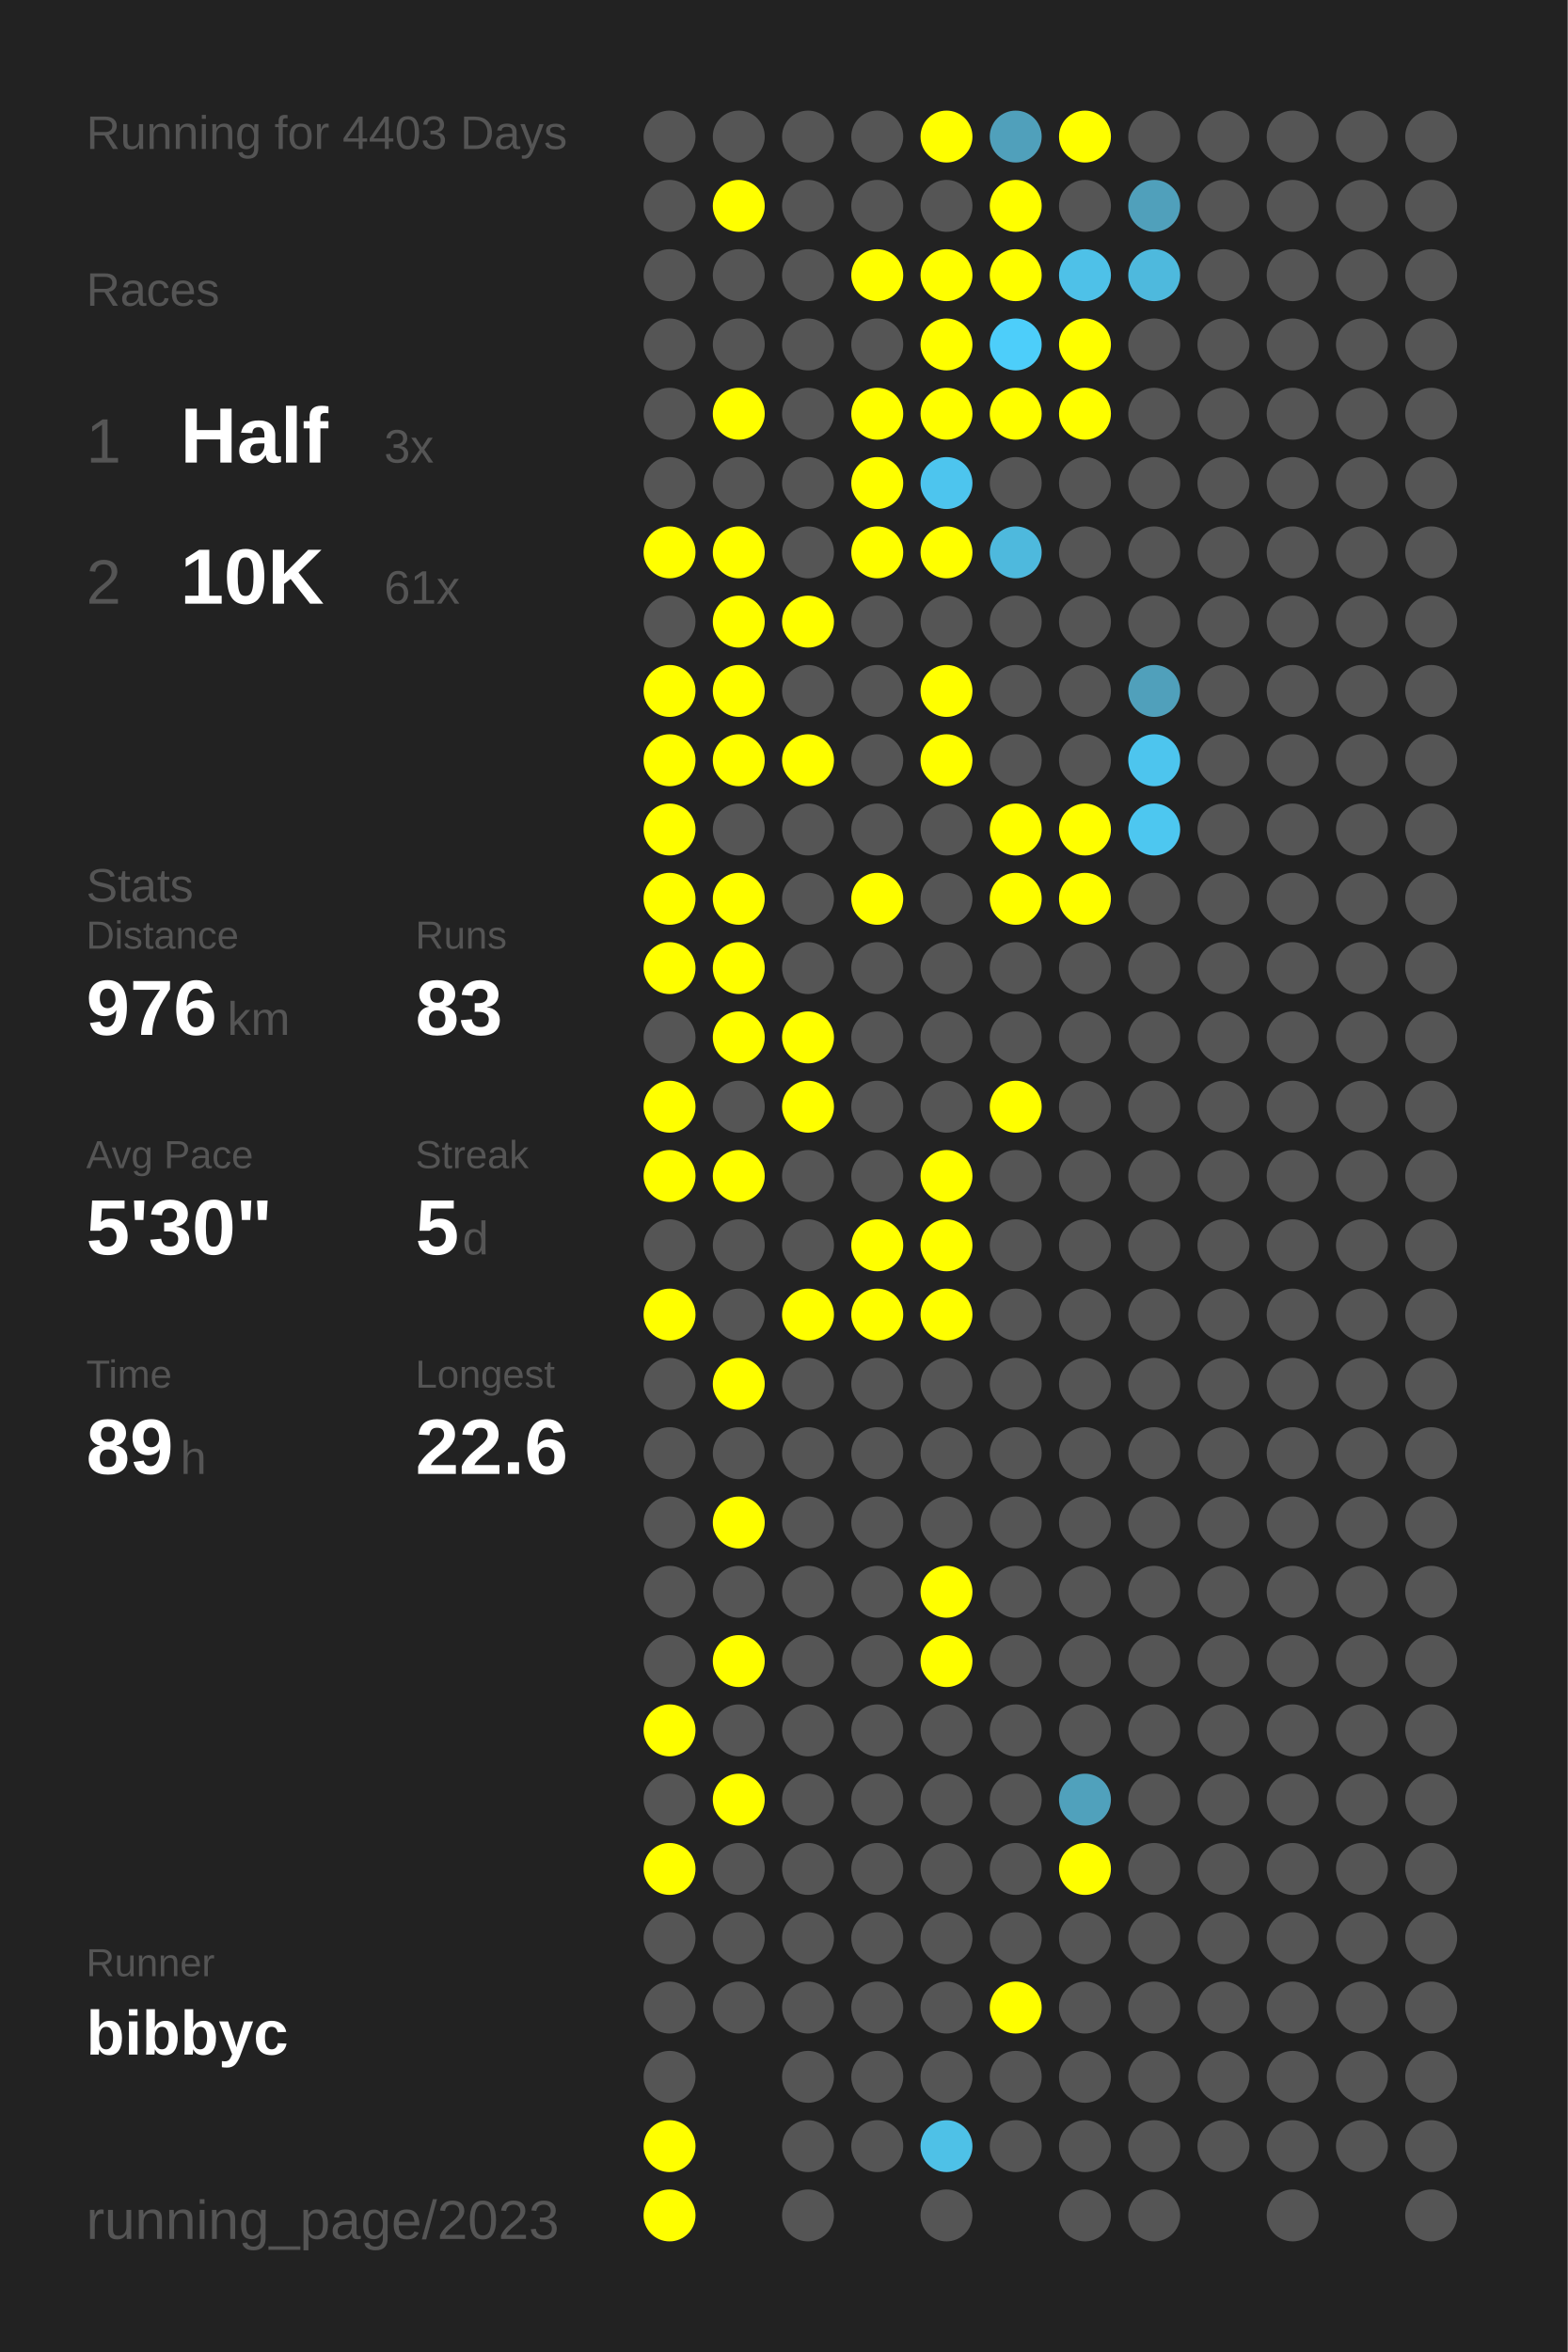
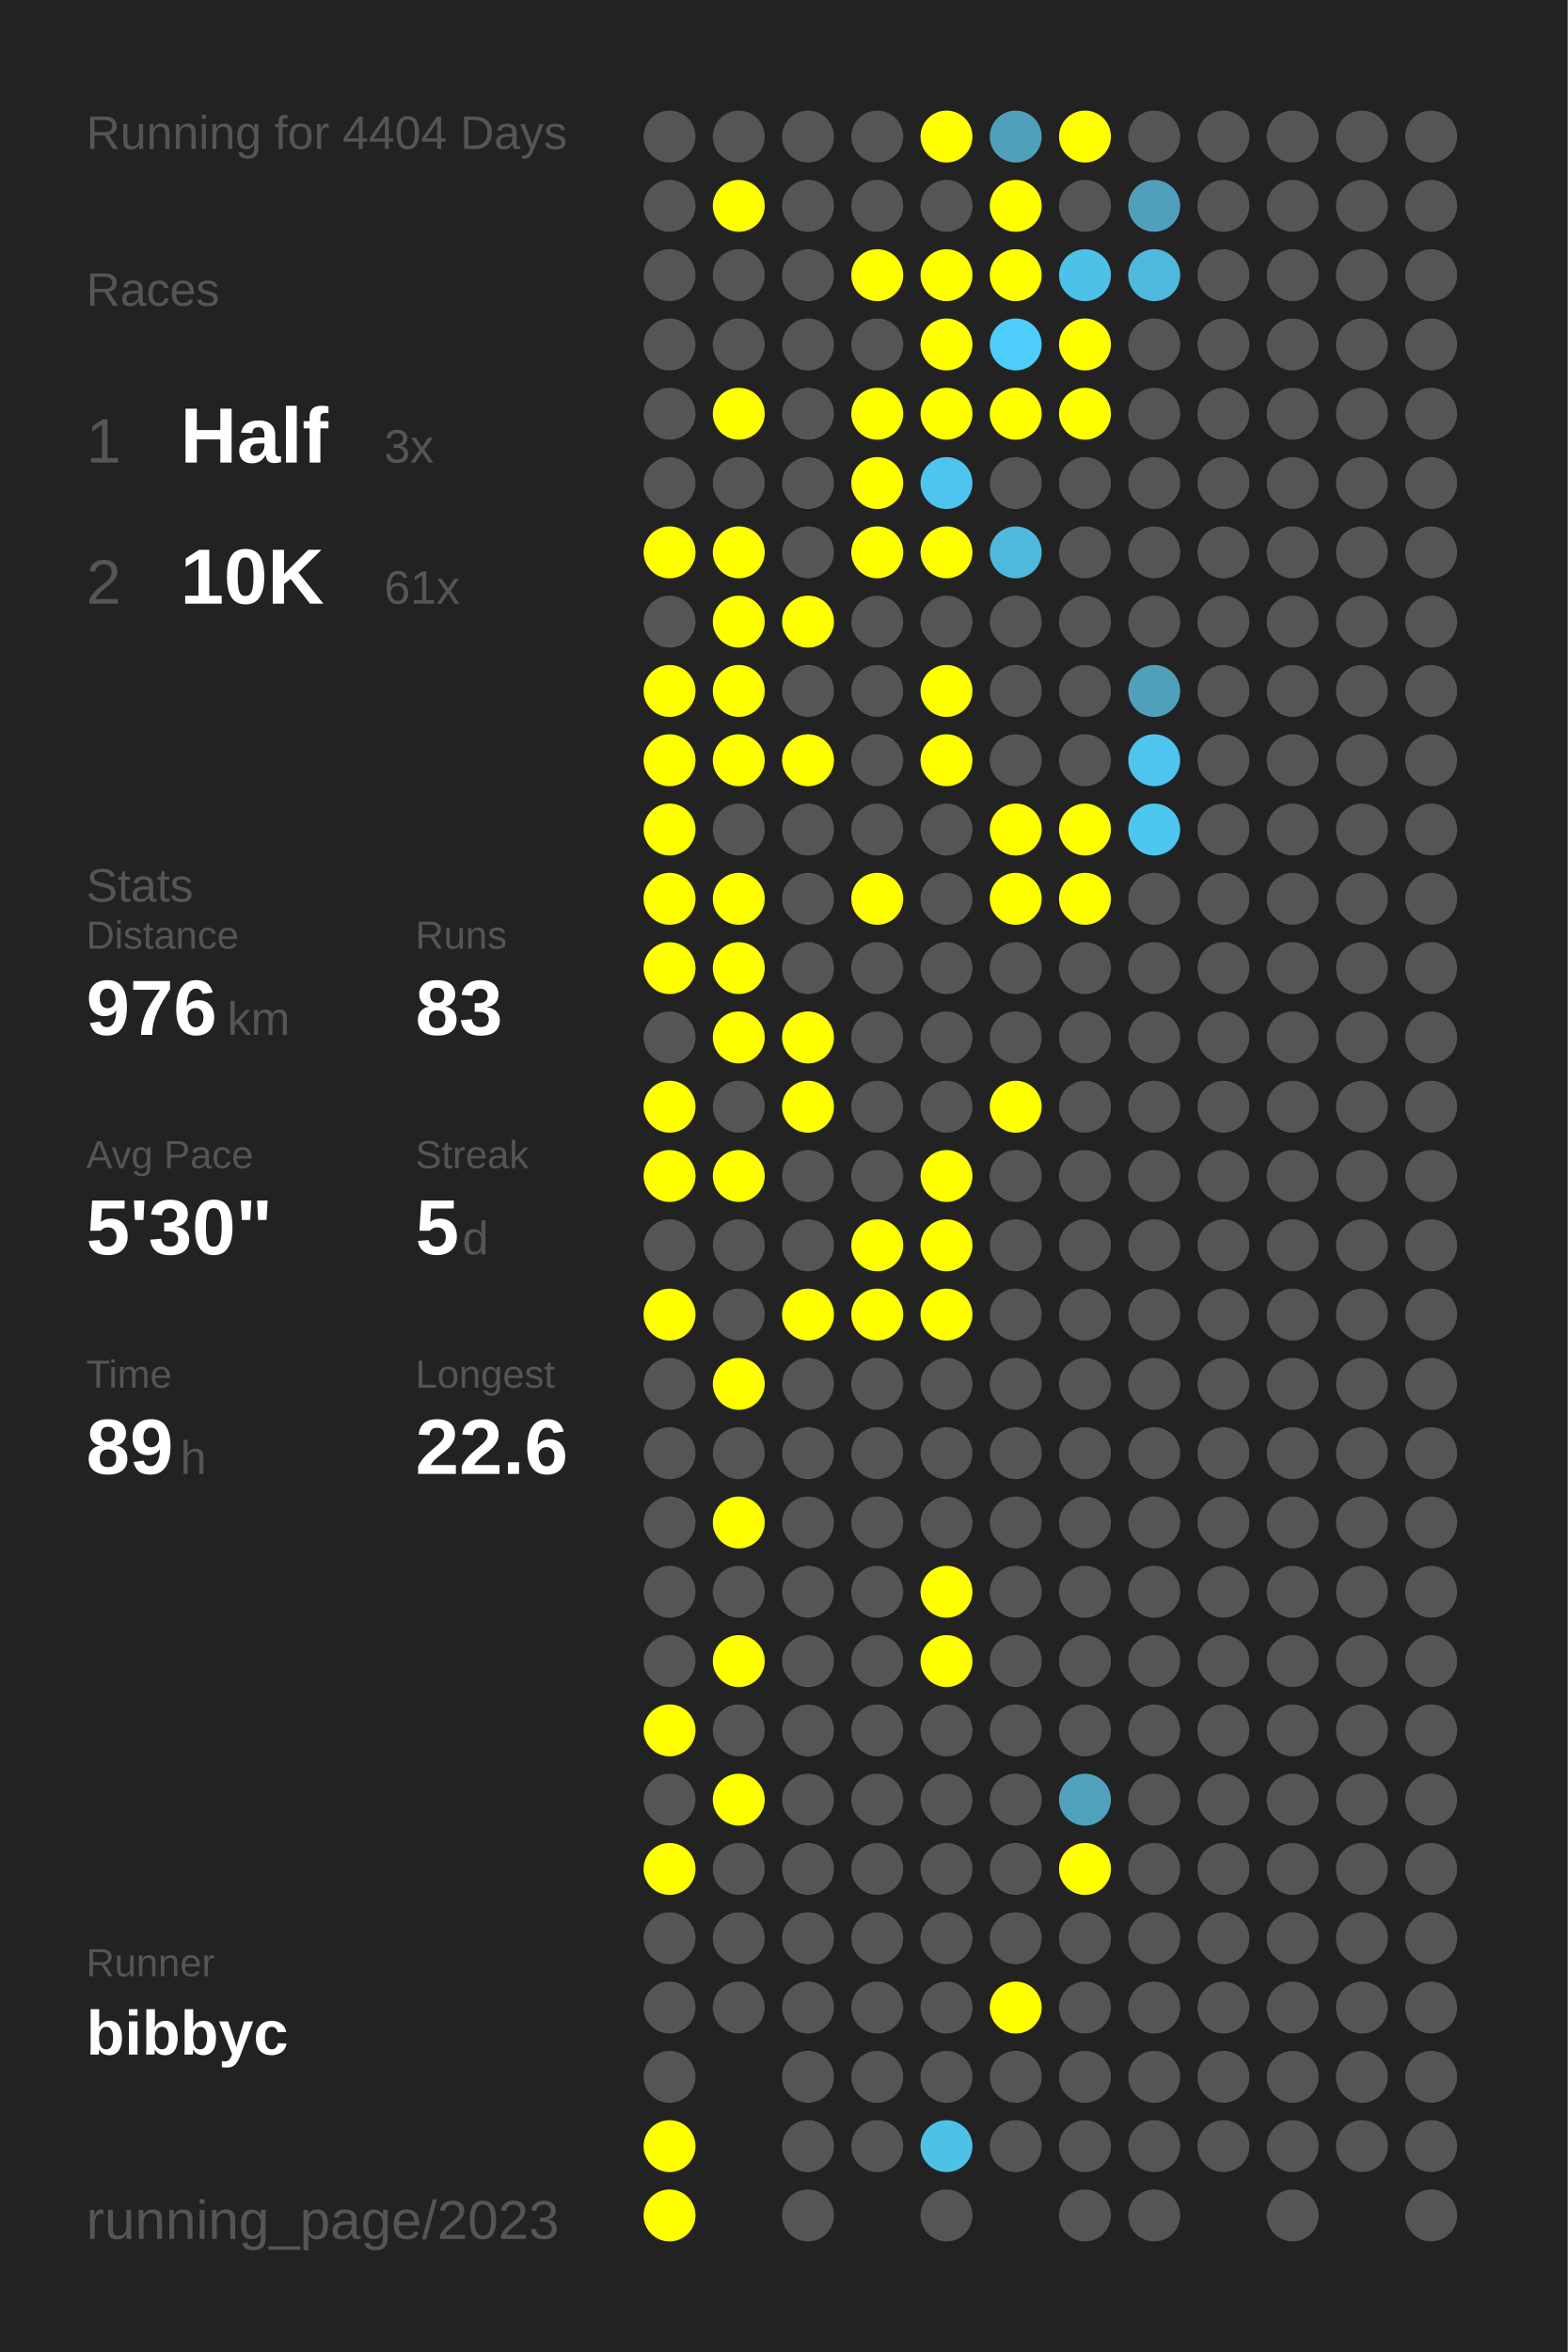
<svg xmlns="http://www.w3.org/2000/svg" baseProfile="full" height="300mm" version="1.1" viewBox="0,0,200,300" width="200mm">
  <defs />
  <rect fill="#222222" height="300" width="200" x="0" y="0" />
-   <text fill="#555555" style="font-size:6px; font-family:Arial;" x="11" y="19">Running for 4403 Days</text>
+   <text fill="#555555" style="font-size:6px; font-family:Arial;" x="11" y="19">Running for 4404 Days</text>
  <text fill="#555555" style="font-size:6px; font-family:Arial;" x="11" y="39">Races</text>
  <text fill="#555555" style="font-size:8px; font-family:Arial;" x="11" y="59">1</text>
  <text fill="#FFFFFF" style="font-size:10px; font-family:Arial; font-weight:bold;" x="23" y="59">Half</text>
  <text fill="#555555" style="font-size:6px; font-family:Arial;" x="49" y="59">3x</text>
  <text fill="#555555" style="font-size:8px; font-family:Arial;" x="11" y="77">2</text>
  <text fill="#FFFFFF" style="font-size:10px; font-family:Arial; font-weight:bold;" x="23" y="77">10K</text>
  <text fill="#555555" style="font-size:6px; font-family:Arial;" x="49" y="77">61x</text>
  <text fill="#555555" style="font-size:6px; font-family:Arial;" x="11" y="115">Stats</text>
  <text fill="#555555" style="font-size:5px; font-family:Arial;" x="11" y="121">Distance</text>
  <text fill="#FFFFFF" style="font-size:10px; font-family:Arial; font-weight:bold;" x="11" y="132">976</text>
  <text fill="#555555" style="font-size:6px; font-family:Arial;" x="29" y="132">km</text>
  <text fill="#555555" style="font-size:5px; font-family:Arial;" x="53" y="121">Runs</text>
  <text fill="#FFFFFF" style="font-size:10px; font-family:Arial; font-weight:bold;" x="53" y="132">83</text>
  <text fill="#555555" style="font-size:5px; font-family:Arial;" x="11" y="149">Avg Pace</text>
  <text fill="#FFFFFF" style="font-size:10px; font-family:Arial; font-weight:bold;" x="11" y="160">5'30"</text>
  <text fill="#555555" style="font-size:5px; font-family:Arial;" x="53" y="149">Streak</text>
  <text fill="#FFFFFF" style="font-size:10px; font-family:Arial; font-weight:bold;" x="53" y="160">5</text>
  <text fill="#555555" style="font-size:6px; font-family:Arial;" x="59" y="160">d</text>
  <text fill="#555555" style="font-size:5px; font-family:Arial;" x="11" y="177">Time</text>
  <text fill="#FFFFFF" style="font-size:10px; font-family:Arial; font-weight:bold;" x="11" y="188">89</text>
  <text fill="#555555" style="font-size:6px; font-family:Arial;" x="23" y="188">h</text>
  <text fill="#555555" style="font-size:5px; font-family:Arial;" x="53" y="177">Longest</text>
  <text fill="#FFFFFF" style="font-size:10px; font-family:Arial; font-weight:bold;" x="53" y="188">22.6</text>
  <text fill="#555555" style="font-size:5px; font-family:Arial;" x="11" y="252.065">Runner</text>
  <text fill="#FFFFFF" style="font-size:8px; font-family:Arial; font-weight:bold;" x="11" y="262.065">bibbyc</text>
  <text fill="#555555" style="font-size:7px; font-family:Arial;" x="11" y="285.581">running_page/2023</text>
  <circle cx="85.417" cy="17.419" fill="#555555" r="3.312" />
  <circle cx="85.417" cy="26.258" fill="#555555" r="3.312" />
  <circle cx="85.417" cy="35.097" fill="#555555" r="3.312" />
  <circle cx="85.417" cy="43.935" fill="#555555" r="3.312" />
  <circle cx="85.417" cy="52.774" fill="#555555" r="3.312" />
  <circle cx="85.417" cy="61.613" fill="#555555" r="3.312" />
  <circle cx="85.417" cy="70.452" fill="#FFFF00" r="3.312" />
  <circle cx="85.417" cy="79.29" fill="#555555" r="3.312" />
  <circle cx="85.417" cy="88.129" fill="#FFFF00" r="3.312" />
  <circle cx="85.417" cy="96.968" fill="#FFFF00" r="3.312" />
  <circle cx="85.417" cy="105.806" fill="#FFFF00" r="3.312" />
  <circle cx="85.417" cy="114.645" fill="#FFFF00" r="3.312" />
  <circle cx="85.417" cy="123.484" fill="#FFFF00" r="3.312" />
  <circle cx="85.417" cy="132.323" fill="#555555" r="3.312" />
  <circle cx="85.417" cy="141.161" fill="#FFFF00" r="3.312" />
  <circle cx="85.417" cy="150" fill="#FFFF00" r="3.312" />
  <circle cx="85.417" cy="158.839" fill="#555555" r="3.312" />
  <circle cx="85.417" cy="167.677" fill="#FFFF00" r="3.312" />
  <circle cx="85.417" cy="176.516" fill="#555555" r="3.312" />
  <circle cx="85.417" cy="185.355" fill="#555555" r="3.312" />
  <circle cx="85.417" cy="194.194" fill="#555555" r="3.312" />
  <circle cx="85.417" cy="203.032" fill="#555555" r="3.312" />
  <circle cx="85.417" cy="211.871" fill="#555555" r="3.312" />
  <circle cx="85.417" cy="220.71" fill="#FFFF00" r="3.312" />
  <circle cx="85.417" cy="229.548" fill="#555555" r="3.312" />
  <circle cx="85.417" cy="238.387" fill="#FFFF00" r="3.312" />
  <circle cx="85.417" cy="247.226" fill="#555555" r="3.312" />
  <circle cx="85.417" cy="256.065" fill="#555555" r="3.312" />
  <circle cx="85.417" cy="264.903" fill="#555555" r="3.312" />
  <circle cx="85.417" cy="273.742" fill="#FFFF00" r="3.312" />
  <circle cx="85.417" cy="282.581" fill="#FFFF00" r="3.312" />
  <circle cx="94.25" cy="17.419" fill="#555555" r="3.312" />
  <circle cx="94.25" cy="26.258" fill="#FFFF00" r="3.312" />
  <circle cx="94.25" cy="35.097" fill="#555555" r="3.312" />
  <circle cx="94.25" cy="43.935" fill="#555555" r="3.312" />
  <circle cx="94.25" cy="52.774" fill="#FFFF00" r="3.312" />
  <circle cx="94.25" cy="61.613" fill="#555555" r="3.312" />
  <circle cx="94.25" cy="70.452" fill="#FFFF00" r="3.312" />
  <circle cx="94.25" cy="79.29" fill="#FFFF00" r="3.312" />
  <circle cx="94.25" cy="88.129" fill="#FFFF00" r="3.312" />
  <circle cx="94.25" cy="96.968" fill="#FFFF00" r="3.312" />
  <circle cx="94.25" cy="105.806" fill="#555555" r="3.312" />
  <circle cx="94.25" cy="114.645" fill="#FFFF00" r="3.312" />
  <circle cx="94.25" cy="123.484" fill="#FFFF00" r="3.312" />
  <circle cx="94.25" cy="132.323" fill="#FFFF00" r="3.312" />
  <circle cx="94.25" cy="141.161" fill="#555555" r="3.312" />
  <circle cx="94.25" cy="150" fill="#FFFF00" r="3.312" />
  <circle cx="94.25" cy="158.839" fill="#555555" r="3.312" />
  <circle cx="94.25" cy="167.677" fill="#555555" r="3.312" />
  <circle cx="94.25" cy="176.516" fill="#FFFF00" r="3.312" />
  <circle cx="94.25" cy="185.355" fill="#555555" r="3.312" />
  <circle cx="94.25" cy="194.194" fill="#FFFF00" r="3.312" />
  <circle cx="94.25" cy="203.032" fill="#555555" r="3.312" />
  <circle cx="94.25" cy="211.871" fill="#FFFF00" r="3.312" />
  <circle cx="94.25" cy="220.71" fill="#555555" r="3.312" />
  <circle cx="94.25" cy="229.548" fill="#FFFF00" r="3.312" />
  <circle cx="94.25" cy="238.387" fill="#555555" r="3.312" />
  <circle cx="94.25" cy="247.226" fill="#555555" r="3.312" />
  <circle cx="94.25" cy="256.065" fill="#555555" r="3.312" />
  <circle cx="103.083" cy="17.419" fill="#555555" r="3.312" />
  <circle cx="103.083" cy="26.258" fill="#555555" r="3.312" />
  <circle cx="103.083" cy="35.097" fill="#555555" r="3.312" />
  <circle cx="103.083" cy="43.935" fill="#555555" r="3.312" />
  <circle cx="103.083" cy="52.774" fill="#555555" r="3.312" />
  <circle cx="103.083" cy="61.613" fill="#555555" r="3.312" />
  <circle cx="103.083" cy="70.452" fill="#555555" r="3.312" />
  <circle cx="103.083" cy="79.29" fill="#FFFF00" r="3.312" />
  <circle cx="103.083" cy="88.129" fill="#555555" r="3.312" />
  <circle cx="103.083" cy="96.968" fill="#FFFF00" r="3.312" />
  <circle cx="103.083" cy="105.806" fill="#555555" r="3.312" />
  <circle cx="103.083" cy="114.645" fill="#555555" r="3.312" />
  <circle cx="103.083" cy="123.484" fill="#555555" r="3.312" />
  <circle cx="103.083" cy="132.323" fill="#FFFF00" r="3.312" />
  <circle cx="103.083" cy="141.161" fill="#FFFF00" r="3.312" />
  <circle cx="103.083" cy="150" fill="#555555" r="3.312" />
  <circle cx="103.083" cy="158.839" fill="#555555" r="3.312" />
  <circle cx="103.083" cy="167.677" fill="#FFFF00" r="3.312" />
  <circle cx="103.083" cy="176.516" fill="#555555" r="3.312" />
  <circle cx="103.083" cy="185.355" fill="#555555" r="3.312" />
  <circle cx="103.083" cy="194.194" fill="#555555" r="3.312" />
  <circle cx="103.083" cy="203.032" fill="#555555" r="3.312" />
  <circle cx="103.083" cy="211.871" fill="#555555" r="3.312" />
  <circle cx="103.083" cy="220.71" fill="#555555" r="3.312" />
  <circle cx="103.083" cy="229.548" fill="#555555" r="3.312" />
  <circle cx="103.083" cy="238.387" fill="#555555" r="3.312" />
  <circle cx="103.083" cy="247.226" fill="#555555" r="3.312" />
  <circle cx="103.083" cy="256.065" fill="#555555" r="3.312" />
  <circle cx="103.083" cy="264.903" fill="#555555" r="3.312" />
  <circle cx="103.083" cy="273.742" fill="#555555" r="3.312" />
  <circle cx="103.083" cy="282.581" fill="#555555" r="3.312" />
  <circle cx="111.917" cy="17.419" fill="#555555" r="3.312" />
  <circle cx="111.917" cy="26.258" fill="#555555" r="3.312" />
  <circle cx="111.917" cy="35.097" fill="#FFFF00" r="3.312" />
  <circle cx="111.917" cy="43.935" fill="#555555" r="3.312" />
  <circle cx="111.917" cy="52.774" fill="#FFFF00" r="3.312" />
  <circle cx="111.917" cy="61.613" fill="#FFFF00" r="3.312" />
  <circle cx="111.917" cy="70.452" fill="#FFFF00" r="3.312" />
  <circle cx="111.917" cy="79.29" fill="#555555" r="3.312" />
  <circle cx="111.917" cy="88.129" fill="#555555" r="3.312" />
  <circle cx="111.917" cy="96.968" fill="#555555" r="3.312" />
  <circle cx="111.917" cy="105.806" fill="#555555" r="3.312" />
  <circle cx="111.917" cy="114.645" fill="#FFFF00" r="3.312" />
  <circle cx="111.917" cy="123.484" fill="#555555" r="3.312" />
  <circle cx="111.917" cy="132.323" fill="#555555" r="3.312" />
  <circle cx="111.917" cy="141.161" fill="#555555" r="3.312" />
  <circle cx="111.917" cy="150" fill="#555555" r="3.312" />
  <circle cx="111.917" cy="158.839" fill="#FFFF00" r="3.312" />
  <circle cx="111.917" cy="167.677" fill="#FFFF00" r="3.312" />
  <circle cx="111.917" cy="176.516" fill="#555555" r="3.312" />
  <circle cx="111.917" cy="185.355" fill="#555555" r="3.312" />
  <circle cx="111.917" cy="194.194" fill="#555555" r="3.312" />
  <circle cx="111.917" cy="203.032" fill="#555555" r="3.312" />
  <circle cx="111.917" cy="211.871" fill="#555555" r="3.312" />
  <circle cx="111.917" cy="220.71" fill="#555555" r="3.312" />
  <circle cx="111.917" cy="229.548" fill="#555555" r="3.312" />
  <circle cx="111.917" cy="238.387" fill="#555555" r="3.312" />
  <circle cx="111.917" cy="247.226" fill="#555555" r="3.312" />
  <circle cx="111.917" cy="256.065" fill="#555555" r="3.312" />
  <circle cx="111.917" cy="264.903" fill="#555555" r="3.312" />
  <circle cx="111.917" cy="273.742" fill="#555555" r="3.312" />
  <circle cx="120.75" cy="17.419" fill="#FFFF00" r="3.312" />
  <circle cx="120.75" cy="26.258" fill="#555555" r="3.312" />
  <circle cx="120.75" cy="35.097" fill="#FFFF00" r="3.312" />
  <circle cx="120.75" cy="43.935" fill="#FFFF00" r="3.312" />
  <circle cx="120.75" cy="52.774" fill="#FFFF00" r="3.312" />
  <circle cx="120.75" cy="61.613" fill="#4dc5ee" r="3.312" />
  <circle cx="120.75" cy="70.452" fill="#FFFF00" r="3.312" />
  <circle cx="120.75" cy="79.29" fill="#555555" r="3.312" />
  <circle cx="120.75" cy="88.129" fill="#FFFF00" r="3.312" />
  <circle cx="120.75" cy="96.968" fill="#FFFF00" r="3.312" />
  <circle cx="120.75" cy="105.806" fill="#555555" r="3.312" />
  <circle cx="120.75" cy="114.645" fill="#555555" r="3.312" />
  <circle cx="120.75" cy="123.484" fill="#555555" r="3.312" />
  <circle cx="120.75" cy="132.323" fill="#555555" r="3.312" />
  <circle cx="120.75" cy="141.161" fill="#555555" r="3.312" />
  <circle cx="120.75" cy="150" fill="#FFFF00" r="3.312" />
  <circle cx="120.75" cy="158.839" fill="#FFFF00" r="3.312" />
  <circle cx="120.75" cy="167.677" fill="#FFFF00" r="3.312" />
  <circle cx="120.75" cy="176.516" fill="#555555" r="3.312" />
  <circle cx="120.75" cy="185.355" fill="#555555" r="3.312" />
  <circle cx="120.75" cy="194.194" fill="#555555" r="3.312" />
  <circle cx="120.75" cy="203.032" fill="#FFFF00" r="3.312" />
  <circle cx="120.75" cy="211.871" fill="#FFFF00" r="3.312" />
  <circle cx="120.75" cy="220.71" fill="#555555" r="3.312" />
  <circle cx="120.75" cy="229.548" fill="#555555" r="3.312" />
  <circle cx="120.75" cy="238.387" fill="#555555" r="3.312" />
  <circle cx="120.75" cy="247.226" fill="#555555" r="3.312" />
  <circle cx="120.75" cy="256.065" fill="#555555" r="3.312" />
  <circle cx="120.75" cy="264.903" fill="#555555" r="3.312" />
  <circle cx="120.75" cy="273.742" fill="#4ec1e7" r="3.312" />
  <circle cx="120.75" cy="282.581" fill="#555555" r="3.312" />
  <circle cx="129.583" cy="17.419" fill="#50a0bb" r="3.312" />
  <circle cx="129.583" cy="26.258" fill="#FFFF00" r="3.312" />
  <circle cx="129.583" cy="35.097" fill="#FFFF00" r="3.312" />
  <circle cx="129.583" cy="43.935" fill="#4dcefa" r="3.312" />
  <circle cx="129.583" cy="52.774" fill="#FFFF00" r="3.312" />
  <circle cx="129.583" cy="61.613" fill="#555555" r="3.312" />
  <circle cx="129.583" cy="70.452" fill="#4eb9dd" r="3.312" />
  <circle cx="129.583" cy="79.29" fill="#555555" r="3.312" />
  <circle cx="129.583" cy="88.129" fill="#555555" r="3.312" />
  <circle cx="129.583" cy="96.968" fill="#555555" r="3.312" />
  <circle cx="129.583" cy="105.806" fill="#FFFF00" r="3.312" />
  <circle cx="129.583" cy="114.645" fill="#FFFF00" r="3.312" />
  <circle cx="129.583" cy="123.484" fill="#555555" r="3.312" />
  <circle cx="129.583" cy="132.323" fill="#555555" r="3.312" />
  <circle cx="129.583" cy="141.161" fill="#FFFF00" r="3.312" />
  <circle cx="129.583" cy="150" fill="#555555" r="3.312" />
  <circle cx="129.583" cy="158.839" fill="#555555" r="3.312" />
  <circle cx="129.583" cy="167.677" fill="#555555" r="3.312" />
  <circle cx="129.583" cy="176.516" fill="#555555" r="3.312" />
  <circle cx="129.583" cy="185.355" fill="#555555" r="3.312" />
  <circle cx="129.583" cy="194.194" fill="#555555" r="3.312" />
  <circle cx="129.583" cy="203.032" fill="#555555" r="3.312" />
  <circle cx="129.583" cy="211.871" fill="#555555" r="3.312" />
  <circle cx="129.583" cy="220.71" fill="#555555" r="3.312" />
  <circle cx="129.583" cy="229.548" fill="#555555" r="3.312" />
  <circle cx="129.583" cy="238.387" fill="#555555" r="3.312" />
  <circle cx="129.583" cy="247.226" fill="#555555" r="3.312" />
  <circle cx="129.583" cy="256.065" fill="#FFFF00" r="3.312" />
  <circle cx="129.583" cy="264.903" fill="#555555" r="3.312" />
  <circle cx="129.583" cy="273.742" fill="#555555" r="3.312" />
  <circle cx="138.417" cy="17.419" fill="#FFFF00" r="3.312" />
  <circle cx="138.417" cy="26.258" fill="#555555" r="3.312" />
  <circle cx="138.417" cy="35.097" fill="#4ec1e8" r="3.312" />
  <circle cx="138.417" cy="43.935" fill="#FFFF00" r="3.312" />
  <circle cx="138.417" cy="52.774" fill="#FFFF00" r="3.312" />
  <circle cx="138.417" cy="61.613" fill="#555555" r="3.312" />
  <circle cx="138.417" cy="70.452" fill="#555555" r="3.312" />
  <circle cx="138.417" cy="79.29" fill="#555555" r="3.312" />
  <circle cx="138.417" cy="88.129" fill="#555555" r="3.312" />
  <circle cx="138.417" cy="96.968" fill="#555555" r="3.312" />
  <circle cx="138.417" cy="105.806" fill="#FFFF00" r="3.312" />
  <circle cx="138.417" cy="114.645" fill="#FFFF00" r="3.312" />
  <circle cx="138.417" cy="123.484" fill="#555555" r="3.312" />
  <circle cx="138.417" cy="132.323" fill="#555555" r="3.312" />
  <circle cx="138.417" cy="141.161" fill="#555555" r="3.312" />
  <circle cx="138.417" cy="150" fill="#555555" r="3.312" />
  <circle cx="138.417" cy="158.839" fill="#555555" r="3.312" />
  <circle cx="138.417" cy="167.677" fill="#555555" r="3.312" />
  <circle cx="138.417" cy="176.516" fill="#555555" r="3.312" />
  <circle cx="138.417" cy="185.355" fill="#555555" r="3.312" />
  <circle cx="138.417" cy="194.194" fill="#555555" r="3.312" />
  <circle cx="138.417" cy="203.032" fill="#555555" r="3.312" />
  <circle cx="138.417" cy="211.871" fill="#555555" r="3.312" />
  <circle cx="138.417" cy="220.71" fill="#555555" r="3.312" />
  <circle cx="138.417" cy="229.548" fill="#50a1bc" r="3.312" />
  <circle cx="138.417" cy="238.387" fill="#FFFF00" r="3.312" />
  <circle cx="138.417" cy="247.226" fill="#555555" r="3.312" />
  <circle cx="138.417" cy="256.065" fill="#555555" r="3.312" />
  <circle cx="138.417" cy="264.903" fill="#555555" r="3.312" />
  <circle cx="138.417" cy="273.742" fill="#555555" r="3.312" />
  <circle cx="138.417" cy="282.581" fill="#555555" r="3.312" />
  <circle cx="147.25" cy="17.419" fill="#555555" r="3.312" />
  <circle cx="147.25" cy="26.258" fill="#50a0bb" r="3.312" />
  <circle cx="147.25" cy="35.097" fill="#4eb9dd" r="3.312" />
  <circle cx="147.25" cy="43.935" fill="#555555" r="3.312" />
  <circle cx="147.25" cy="52.774" fill="#555555" r="3.312" />
  <circle cx="147.25" cy="61.613" fill="#555555" r="3.312" />
  <circle cx="147.25" cy="70.452" fill="#555555" r="3.312" />
  <circle cx="147.25" cy="79.29" fill="#555555" r="3.312" />
  <circle cx="147.25" cy="88.129" fill="#50a0bb" r="3.312" />
  <circle cx="147.25" cy="96.968" fill="#4dc5ee" r="3.312" />
  <circle cx="147.25" cy="105.806" fill="#4dc7f0" r="3.312" />
  <circle cx="147.25" cy="114.645" fill="#555555" r="3.312" />
  <circle cx="147.25" cy="123.484" fill="#555555" r="3.312" />
  <circle cx="147.25" cy="132.323" fill="#555555" r="3.312" />
  <circle cx="147.25" cy="141.161" fill="#555555" r="3.312" />
  <circle cx="147.25" cy="150" fill="#555555" r="3.312" />
  <circle cx="147.25" cy="158.839" fill="#555555" r="3.312" />
  <circle cx="147.25" cy="167.677" fill="#555555" r="3.312" />
  <circle cx="147.25" cy="176.516" fill="#555555" r="3.312" />
  <circle cx="147.25" cy="185.355" fill="#555555" r="3.312" />
  <circle cx="147.25" cy="194.194" fill="#555555" r="3.312" />
  <circle cx="147.25" cy="203.032" fill="#555555" r="3.312" />
  <circle cx="147.25" cy="211.871" fill="#555555" r="3.312" />
  <circle cx="147.25" cy="220.71" fill="#555555" r="3.312" />
  <circle cx="147.25" cy="229.548" fill="#555555" r="3.312" />
  <circle cx="147.25" cy="238.387" fill="#555555" r="3.312" />
  <circle cx="147.25" cy="247.226" fill="#555555" r="3.312" />
  <circle cx="147.25" cy="256.065" fill="#555555" r="3.312" />
  <circle cx="147.25" cy="264.903" fill="#555555" r="3.312" />
  <circle cx="147.25" cy="273.742" fill="#555555" r="3.312" />
  <circle cx="147.25" cy="282.581" fill="#555555" r="3.312" />
  <circle cx="156.083" cy="17.419" fill="#555555" r="3.312" />
  <circle cx="156.083" cy="26.258" fill="#555555" r="3.312" />
  <circle cx="156.083" cy="35.097" fill="#555555" r="3.312" />
  <circle cx="156.083" cy="43.935" fill="#555555" r="3.312" />
  <circle cx="156.083" cy="52.774" fill="#555555" r="3.312" />
  <circle cx="156.083" cy="61.613" fill="#555555" r="3.312" />
  <circle cx="156.083" cy="70.452" fill="#555555" r="3.312" />
  <circle cx="156.083" cy="79.29" fill="#555555" r="3.312" />
  <circle cx="156.083" cy="88.129" fill="#555555" r="3.312" />
  <circle cx="156.083" cy="96.968" fill="#555555" r="3.312" />
  <circle cx="156.083" cy="105.806" fill="#555555" r="3.312" />
  <circle cx="156.083" cy="114.645" fill="#555555" r="3.312" />
  <circle cx="156.083" cy="123.484" fill="#555555" r="3.312" />
  <circle cx="156.083" cy="132.323" fill="#555555" r="3.312" />
  <circle cx="156.083" cy="141.161" fill="#555555" r="3.312" />
  <circle cx="156.083" cy="150" fill="#555555" r="3.312" />
  <circle cx="156.083" cy="158.839" fill="#555555" r="3.312" />
  <circle cx="156.083" cy="167.677" fill="#555555" r="3.312" />
  <circle cx="156.083" cy="176.516" fill="#555555" r="3.312" />
  <circle cx="156.083" cy="185.355" fill="#555555" r="3.312" />
  <circle cx="156.083" cy="194.194" fill="#555555" r="3.312" />
  <circle cx="156.083" cy="203.032" fill="#555555" r="3.312" />
  <circle cx="156.083" cy="211.871" fill="#555555" r="3.312" />
  <circle cx="156.083" cy="220.71" fill="#555555" r="3.312" />
  <circle cx="156.083" cy="229.548" fill="#555555" r="3.312" />
  <circle cx="156.083" cy="238.387" fill="#555555" r="3.312" />
  <circle cx="156.083" cy="247.226" fill="#555555" r="3.312" />
  <circle cx="156.083" cy="256.065" fill="#555555" r="3.312" />
  <circle cx="156.083" cy="264.903" fill="#555555" r="3.312" />
  <circle cx="156.083" cy="273.742" fill="#555555" r="3.312" />
  <circle cx="164.917" cy="17.419" fill="#555555" r="3.312" />
  <circle cx="164.917" cy="26.258" fill="#555555" r="3.312" />
  <circle cx="164.917" cy="35.097" fill="#555555" r="3.312" />
  <circle cx="164.917" cy="43.935" fill="#555555" r="3.312" />
  <circle cx="164.917" cy="52.774" fill="#555555" r="3.312" />
  <circle cx="164.917" cy="61.613" fill="#555555" r="3.312" />
  <circle cx="164.917" cy="70.452" fill="#555555" r="3.312" />
  <circle cx="164.917" cy="79.29" fill="#555555" r="3.312" />
  <circle cx="164.917" cy="88.129" fill="#555555" r="3.312" />
  <circle cx="164.917" cy="96.968" fill="#555555" r="3.312" />
  <circle cx="164.917" cy="105.806" fill="#555555" r="3.312" />
  <circle cx="164.917" cy="114.645" fill="#555555" r="3.312" />
  <circle cx="164.917" cy="123.484" fill="#555555" r="3.312" />
  <circle cx="164.917" cy="132.323" fill="#555555" r="3.312" />
  <circle cx="164.917" cy="141.161" fill="#555555" r="3.312" />
  <circle cx="164.917" cy="150" fill="#555555" r="3.312" />
  <circle cx="164.917" cy="158.839" fill="#555555" r="3.312" />
  <circle cx="164.917" cy="167.677" fill="#555555" r="3.312" />
  <circle cx="164.917" cy="176.516" fill="#555555" r="3.312" />
  <circle cx="164.917" cy="185.355" fill="#555555" r="3.312" />
  <circle cx="164.917" cy="194.194" fill="#555555" r="3.312" />
  <circle cx="164.917" cy="203.032" fill="#555555" r="3.312" />
  <circle cx="164.917" cy="211.871" fill="#555555" r="3.312" />
  <circle cx="164.917" cy="220.71" fill="#555555" r="3.312" />
  <circle cx="164.917" cy="229.548" fill="#555555" r="3.312" />
  <circle cx="164.917" cy="238.387" fill="#555555" r="3.312" />
  <circle cx="164.917" cy="247.226" fill="#555555" r="3.312" />
  <circle cx="164.917" cy="256.065" fill="#555555" r="3.312" />
  <circle cx="164.917" cy="264.903" fill="#555555" r="3.312" />
  <circle cx="164.917" cy="273.742" fill="#555555" r="3.312" />
  <circle cx="164.917" cy="282.581" fill="#555555" r="3.312" />
  <circle cx="173.75" cy="17.419" fill="#555555" r="3.312" />
  <circle cx="173.75" cy="26.258" fill="#555555" r="3.312" />
  <circle cx="173.75" cy="35.097" fill="#555555" r="3.312" />
  <circle cx="173.75" cy="43.935" fill="#555555" r="3.312" />
  <circle cx="173.75" cy="52.774" fill="#555555" r="3.312" />
  <circle cx="173.75" cy="61.613" fill="#555555" r="3.312" />
  <circle cx="173.75" cy="70.452" fill="#555555" r="3.312" />
  <circle cx="173.75" cy="79.29" fill="#555555" r="3.312" />
  <circle cx="173.75" cy="88.129" fill="#555555" r="3.312" />
  <circle cx="173.75" cy="96.968" fill="#555555" r="3.312" />
  <circle cx="173.75" cy="105.806" fill="#555555" r="3.312" />
  <circle cx="173.75" cy="114.645" fill="#555555" r="3.312" />
  <circle cx="173.75" cy="123.484" fill="#555555" r="3.312" />
  <circle cx="173.75" cy="132.323" fill="#555555" r="3.312" />
  <circle cx="173.75" cy="141.161" fill="#555555" r="3.312" />
  <circle cx="173.75" cy="150" fill="#555555" r="3.312" />
  <circle cx="173.75" cy="158.839" fill="#555555" r="3.312" />
  <circle cx="173.75" cy="167.677" fill="#555555" r="3.312" />
  <circle cx="173.75" cy="176.516" fill="#555555" r="3.312" />
  <circle cx="173.75" cy="185.355" fill="#555555" r="3.312" />
  <circle cx="173.75" cy="194.194" fill="#555555" r="3.312" />
  <circle cx="173.75" cy="203.032" fill="#555555" r="3.312" />
  <circle cx="173.75" cy="211.871" fill="#555555" r="3.312" />
  <circle cx="173.75" cy="220.71" fill="#555555" r="3.312" />
  <circle cx="173.75" cy="229.548" fill="#555555" r="3.312" />
  <circle cx="173.75" cy="238.387" fill="#555555" r="3.312" />
  <circle cx="173.75" cy="247.226" fill="#555555" r="3.312" />
  <circle cx="173.75" cy="256.065" fill="#555555" r="3.312" />
  <circle cx="173.75" cy="264.903" fill="#555555" r="3.312" />
  <circle cx="173.75" cy="273.742" fill="#555555" r="3.312" />
  <circle cx="182.583" cy="17.419" fill="#555555" r="3.312" />
  <circle cx="182.583" cy="26.258" fill="#555555" r="3.312" />
  <circle cx="182.583" cy="35.097" fill="#555555" r="3.312" />
  <circle cx="182.583" cy="43.935" fill="#555555" r="3.312" />
  <circle cx="182.583" cy="52.774" fill="#555555" r="3.312" />
  <circle cx="182.583" cy="61.613" fill="#555555" r="3.312" />
  <circle cx="182.583" cy="70.452" fill="#555555" r="3.312" />
  <circle cx="182.583" cy="79.29" fill="#555555" r="3.312" />
  <circle cx="182.583" cy="88.129" fill="#555555" r="3.312" />
  <circle cx="182.583" cy="96.968" fill="#555555" r="3.312" />
  <circle cx="182.583" cy="105.806" fill="#555555" r="3.312" />
  <circle cx="182.583" cy="114.645" fill="#555555" r="3.312" />
  <circle cx="182.583" cy="123.484" fill="#555555" r="3.312" />
  <circle cx="182.583" cy="132.323" fill="#555555" r="3.312" />
  <circle cx="182.583" cy="141.161" fill="#555555" r="3.312" />
  <circle cx="182.583" cy="150" fill="#555555" r="3.312" />
  <circle cx="182.583" cy="158.839" fill="#555555" r="3.312" />
  <circle cx="182.583" cy="167.677" fill="#555555" r="3.312" />
  <circle cx="182.583" cy="176.516" fill="#555555" r="3.312" />
  <circle cx="182.583" cy="185.355" fill="#555555" r="3.312" />
  <circle cx="182.583" cy="194.194" fill="#555555" r="3.312" />
  <circle cx="182.583" cy="203.032" fill="#555555" r="3.312" />
  <circle cx="182.583" cy="211.871" fill="#555555" r="3.312" />
  <circle cx="182.583" cy="220.71" fill="#555555" r="3.312" />
  <circle cx="182.583" cy="229.548" fill="#555555" r="3.312" />
  <circle cx="182.583" cy="238.387" fill="#555555" r="3.312" />
  <circle cx="182.583" cy="247.226" fill="#555555" r="3.312" />
  <circle cx="182.583" cy="256.065" fill="#555555" r="3.312" />
  <circle cx="182.583" cy="264.903" fill="#555555" r="3.312" />
  <circle cx="182.583" cy="273.742" fill="#555555" r="3.312" />
  <circle cx="182.583" cy="282.581" fill="#555555" r="3.312" />
</svg>
